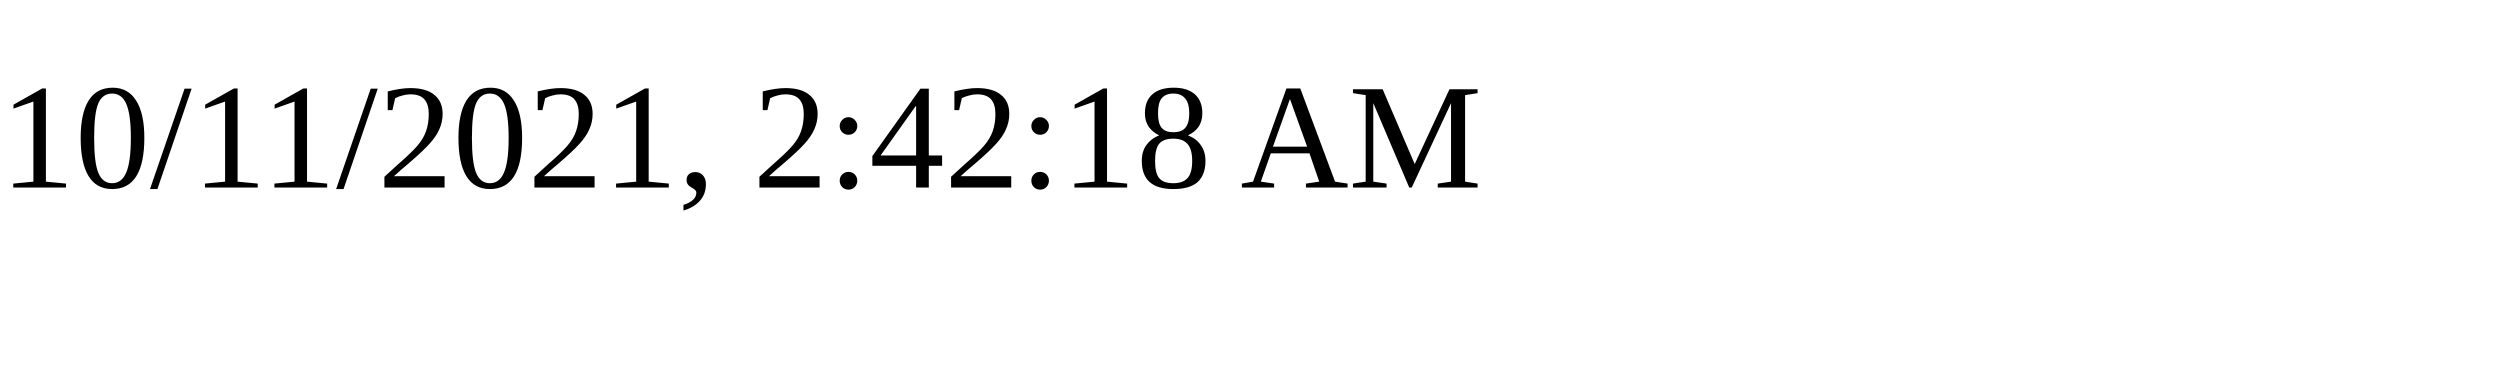
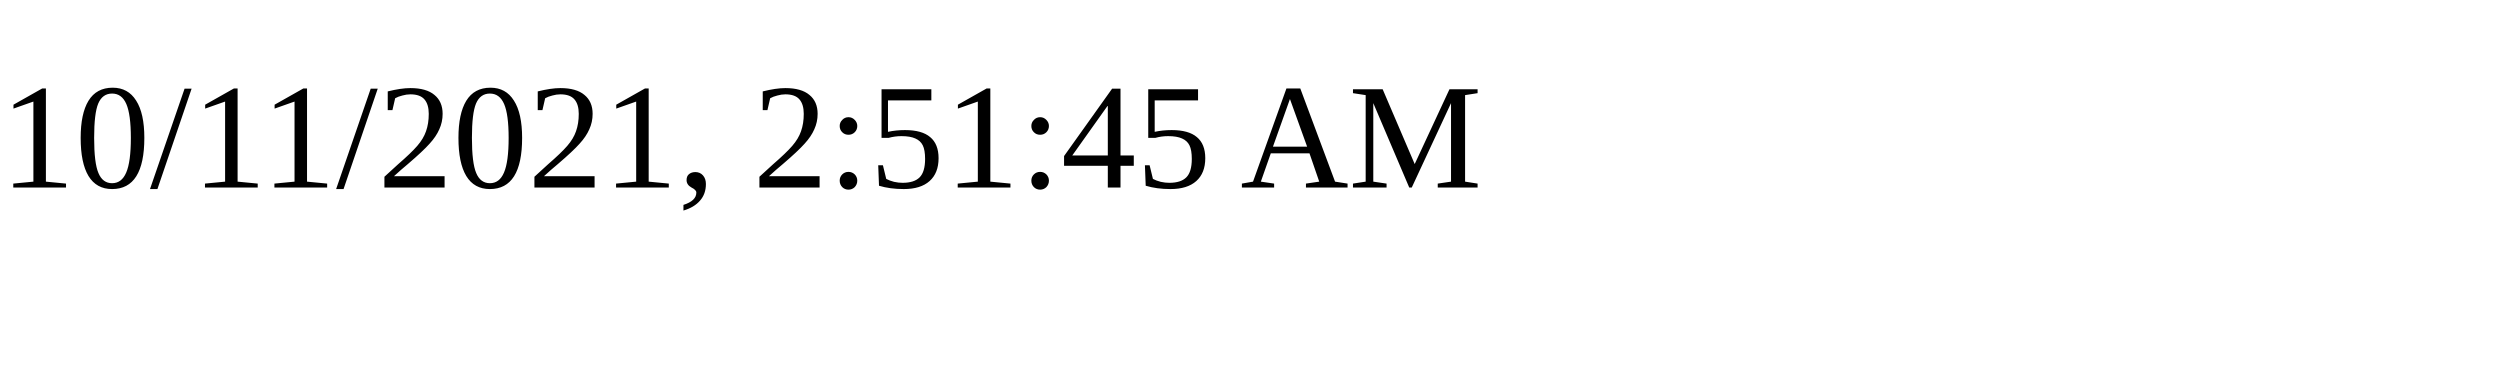
<svg xmlns="http://www.w3.org/2000/svg" height="30" width="200">
-   <text x="0" y="15">10/11/2021, 2:42:18 AM</text>
+   <text x="0" y="15">10/11/2021, 2:51:45 AM</text>
</svg>
